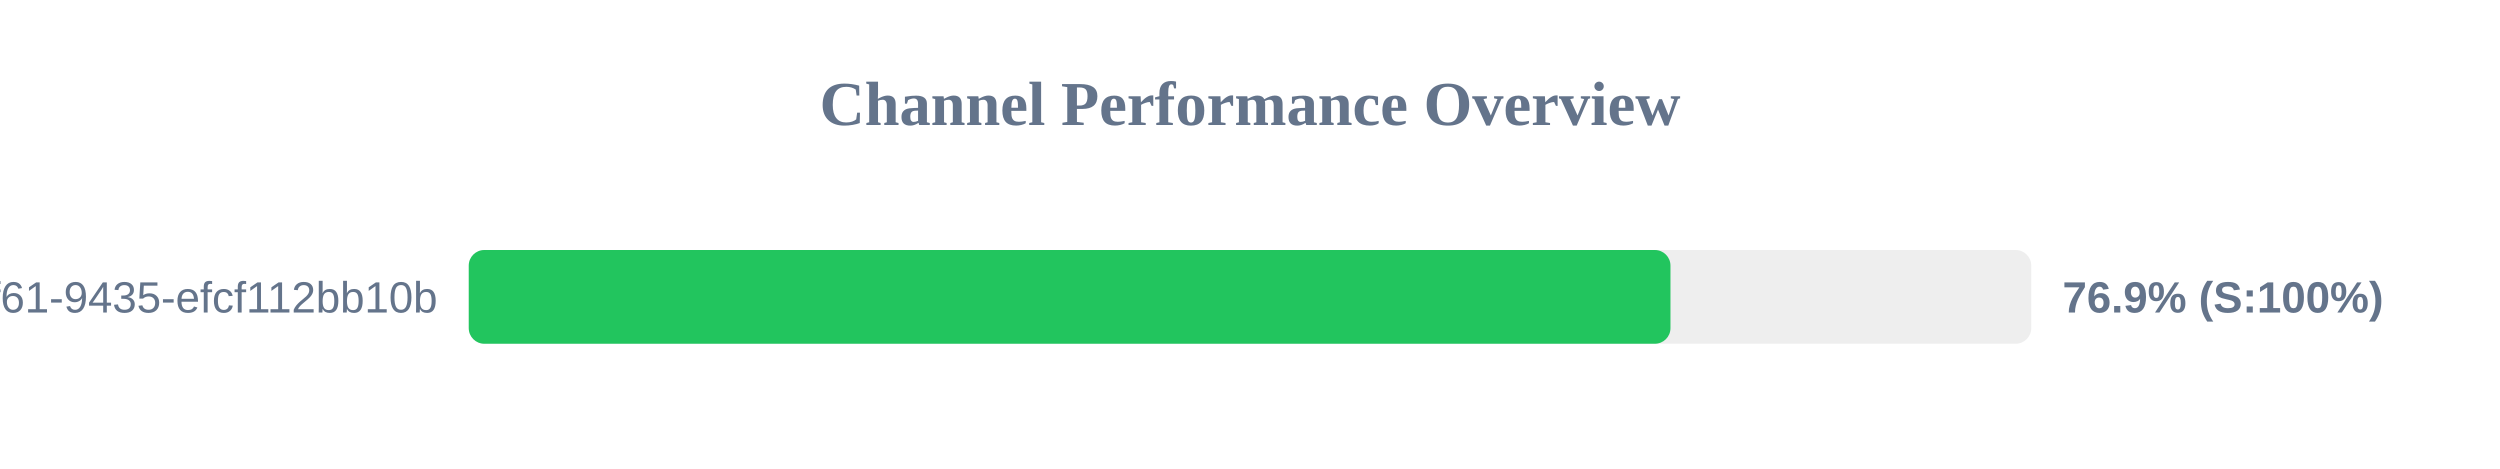
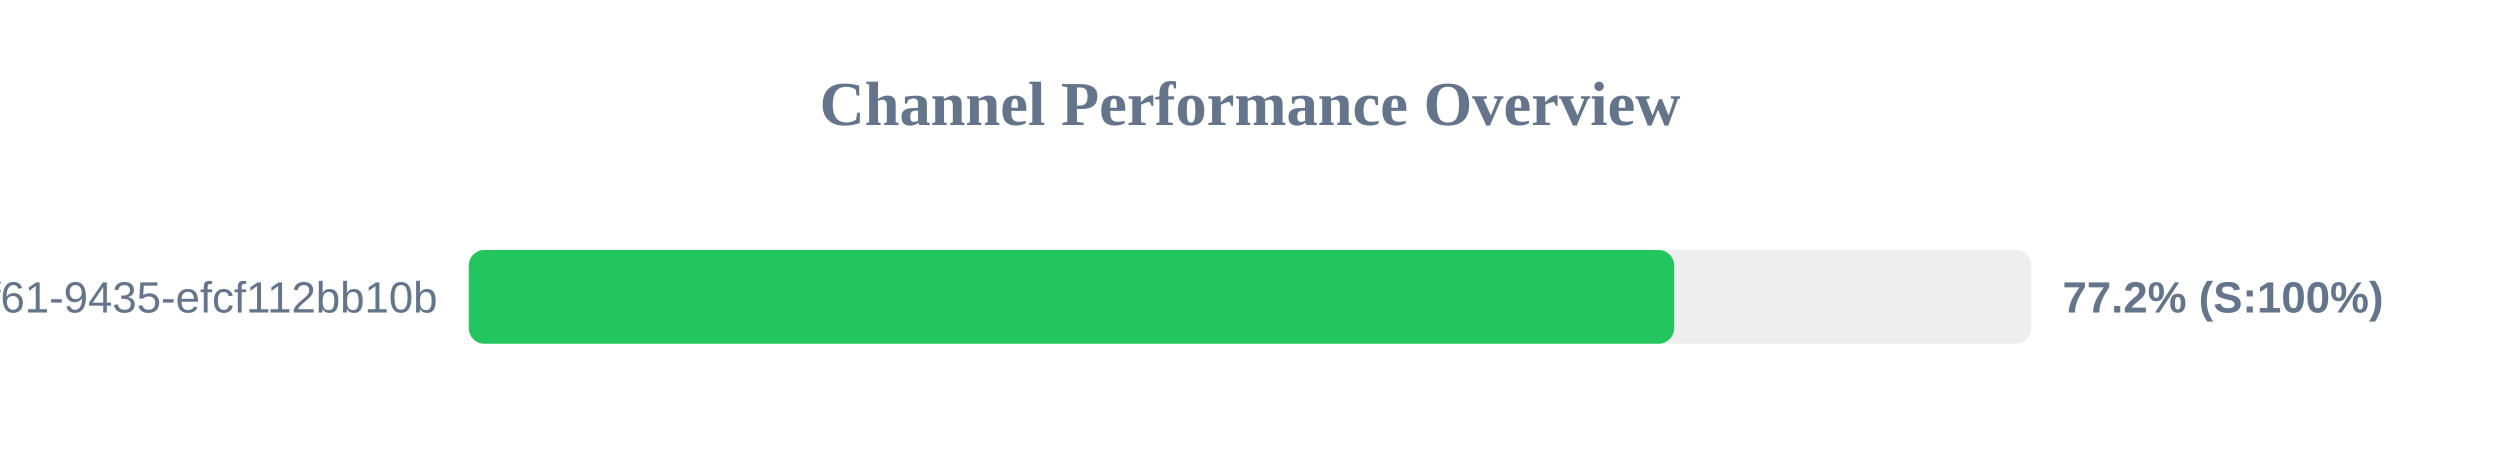
<svg xmlns="http://www.w3.org/2000/svg" width="800" height="150" version="1.1">
  <style>
        .row { font: 14px Arial; fill: #64748b; }
        .score { font: bold 14px Arial; fill: #64748b; }
    </style>
  <text x="400" y="40" text-anchor="middle" font-size="20px" font-weight="bold" fill="#64748b">Channel Performance Overview</text>
  <rect x="150" y="80" width="500" height="30" fill="#eee" rx="5" />
-   <rect x="150" y="80" width="384.55" height="30" fill="#22c55e" rx="5" />
+   <rect x="150" y="80" width="385.75" height="30" fill="#22c55e" rx="5" />
  <text x="140" y="100" text-anchor="end" class="row">?uuid=07c122ad-50b2-4f61-9435-efcf112bb10b</text>
-   <text x="660" y="100" text-anchor="start" class="score">76.9% (S:100%)</text>
+   <text x="660" y="100" text-anchor="start" class="score">77.2% (S:100%)</text>
</svg>
